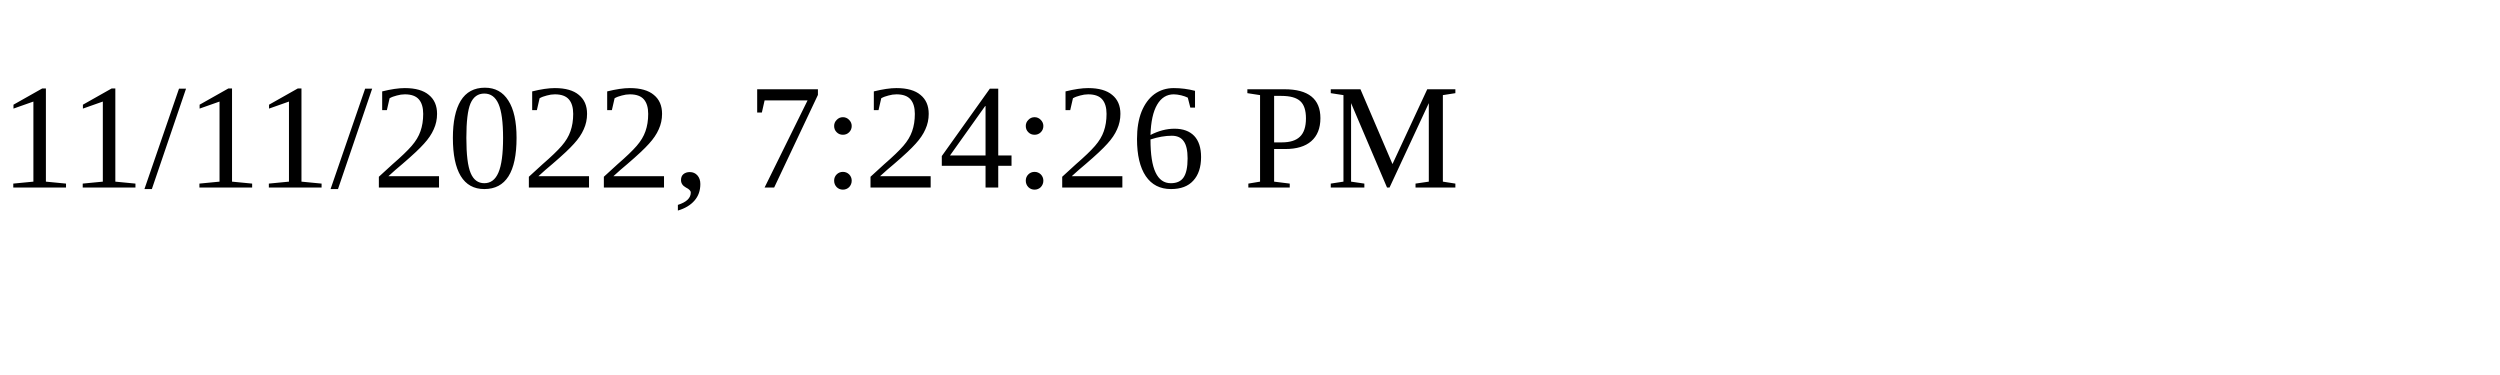
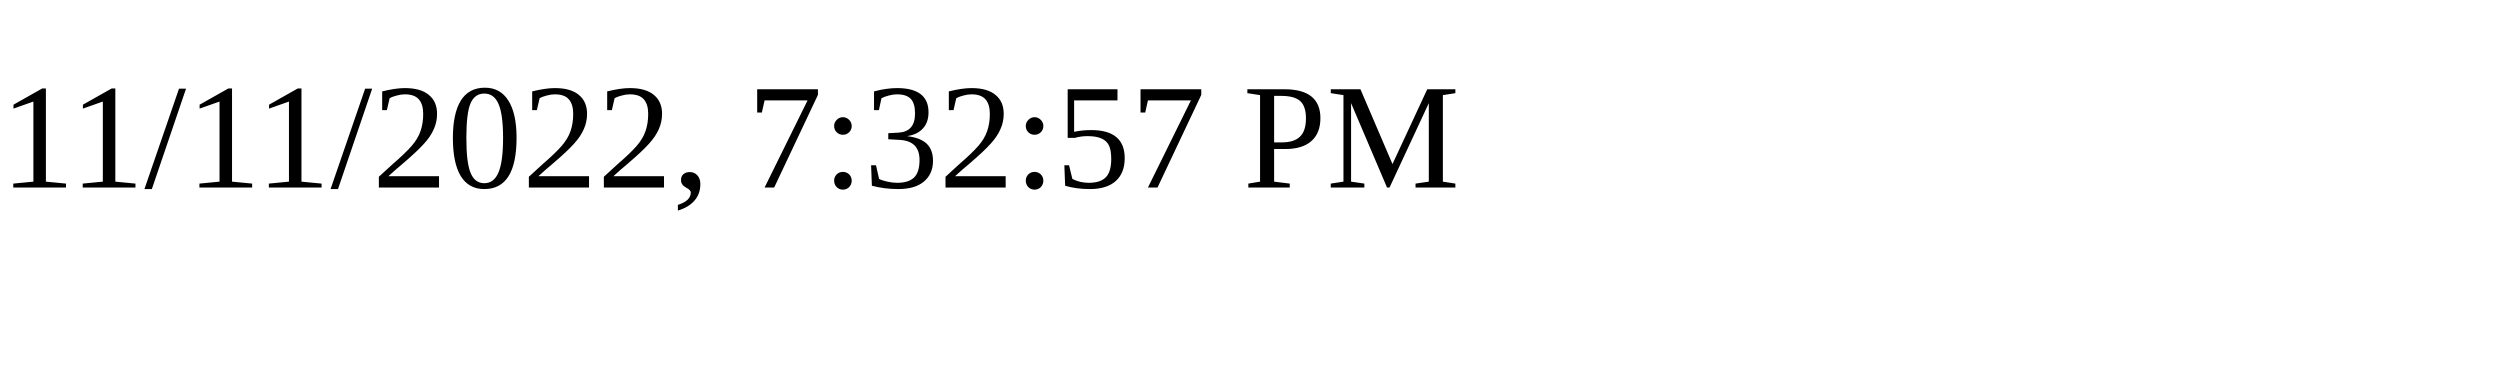
<svg xmlns="http://www.w3.org/2000/svg" height="30" width="200">
-   <text x="0" y="15">11/11/2022, 7:24:26 PM</text>
+   <text x="0" y="15">11/11/2022, 7:32:57 PM</text>
</svg>
